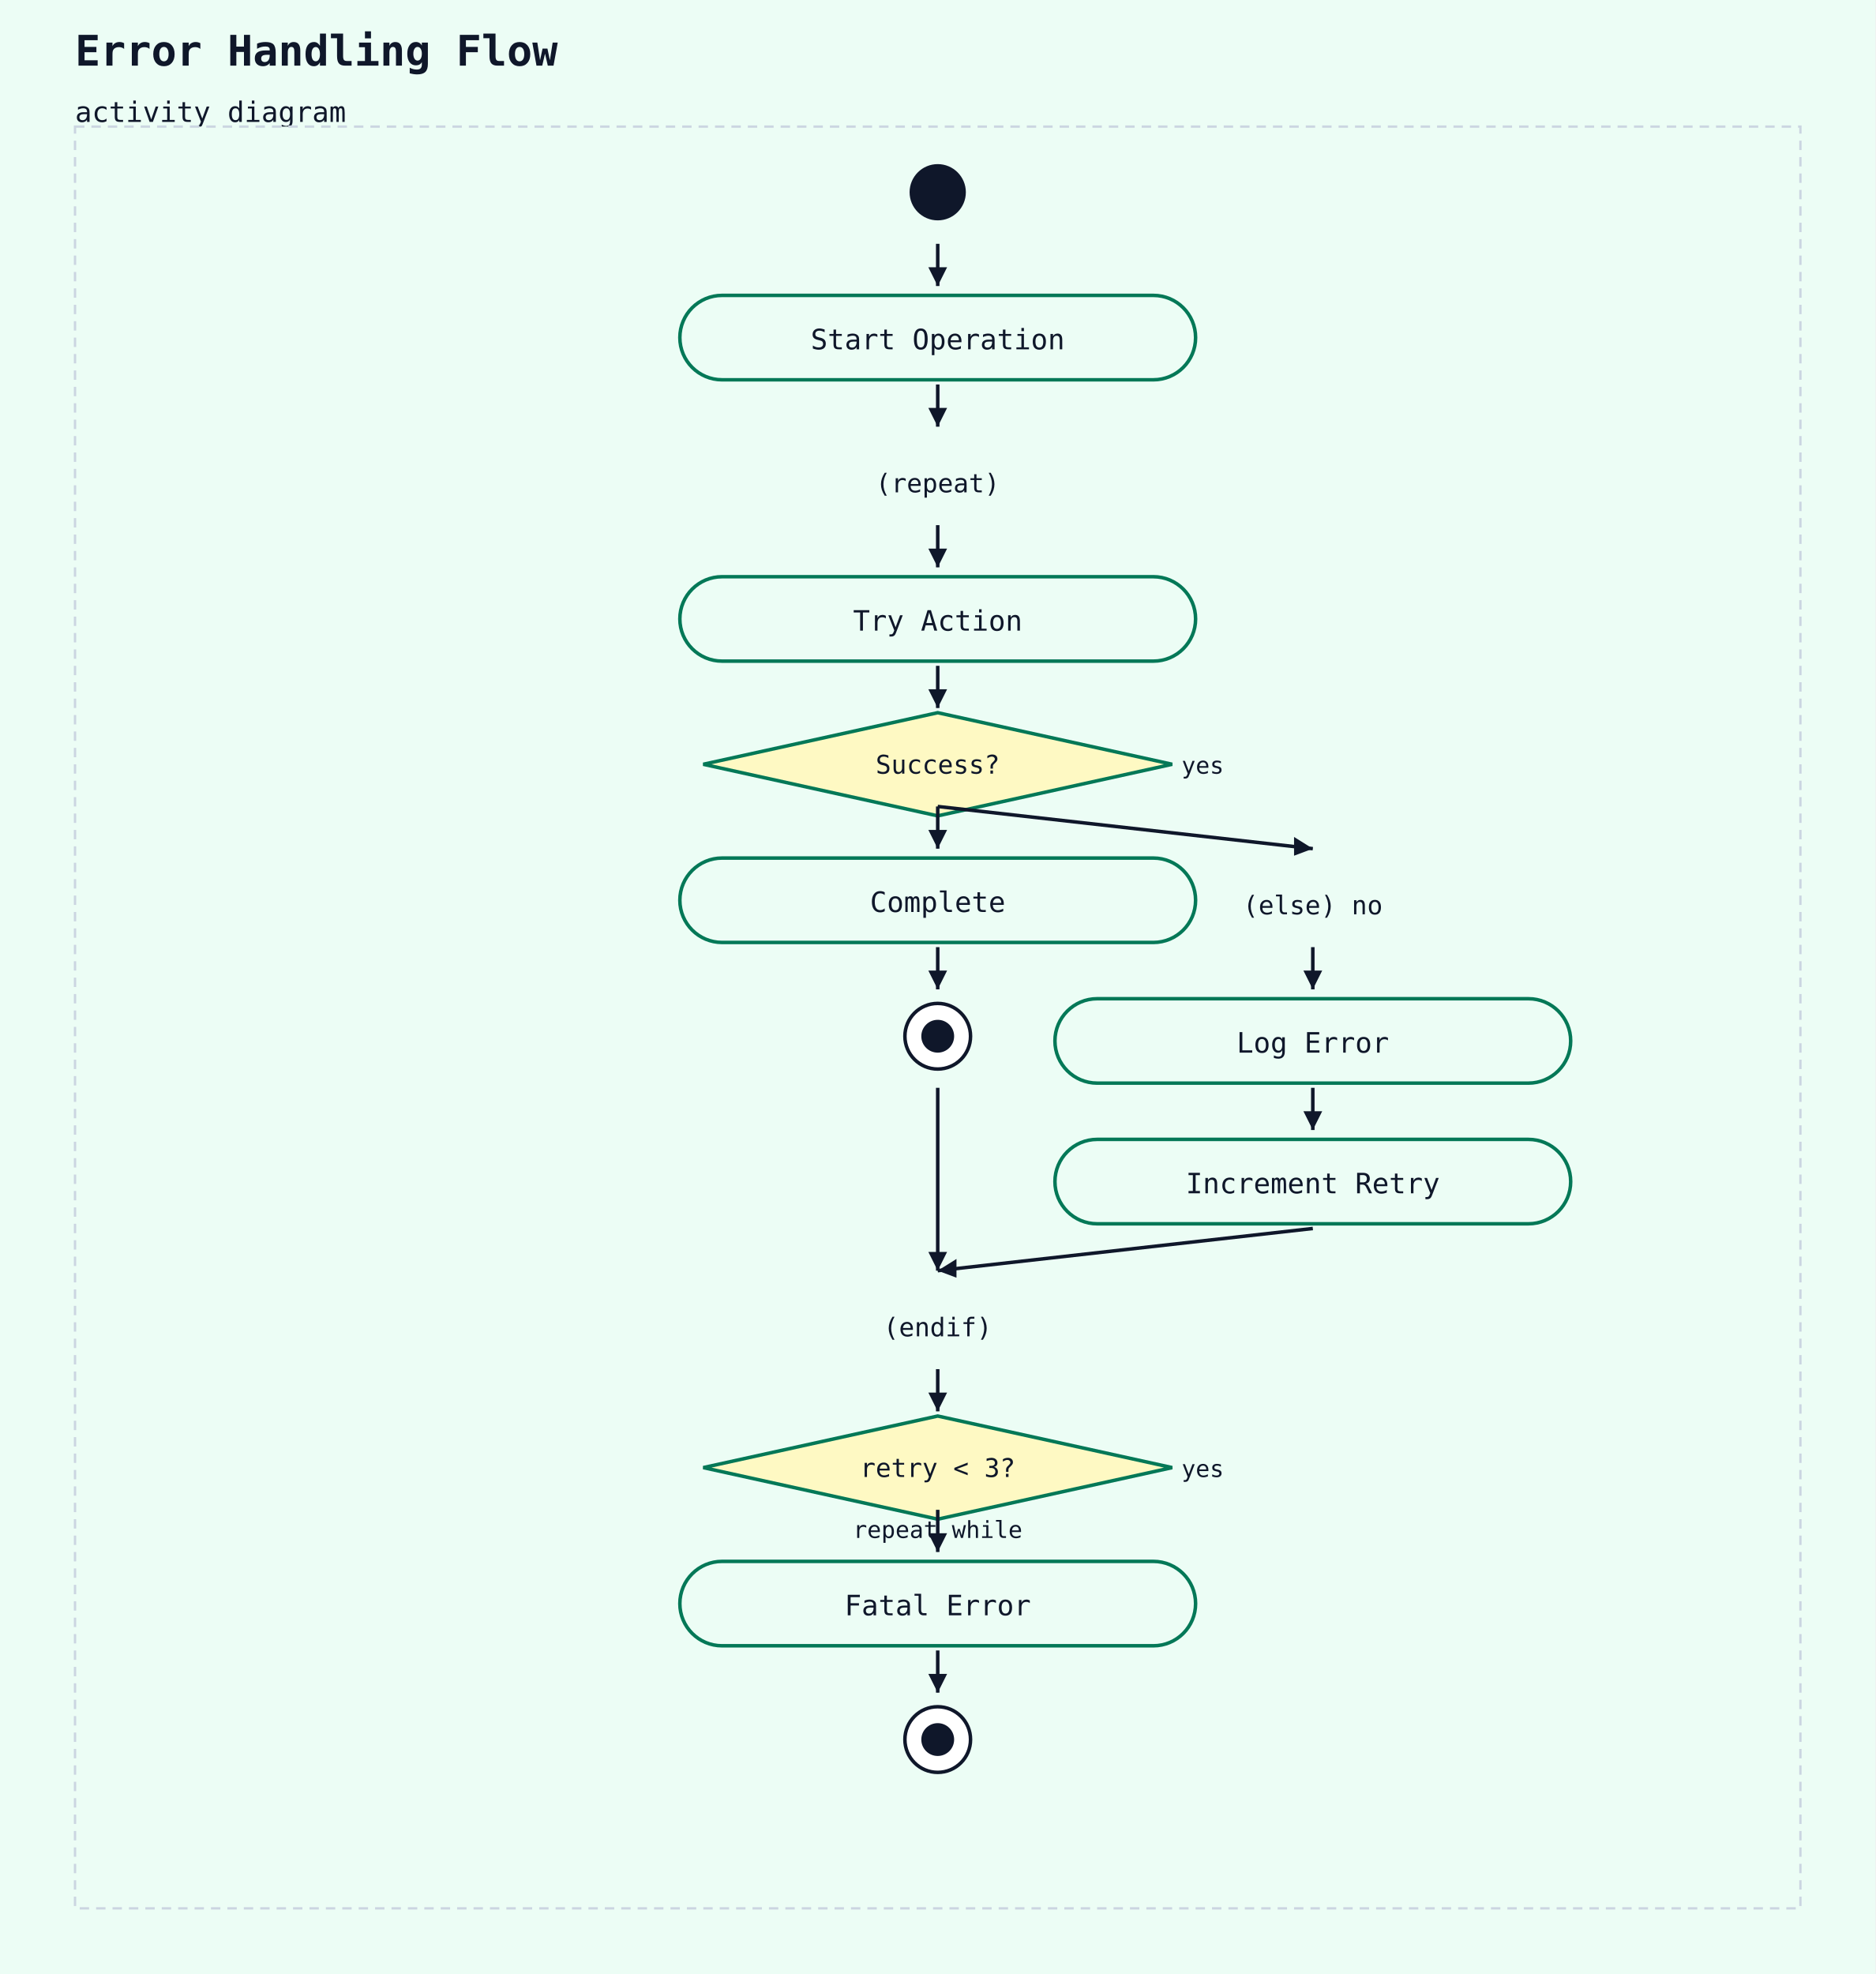
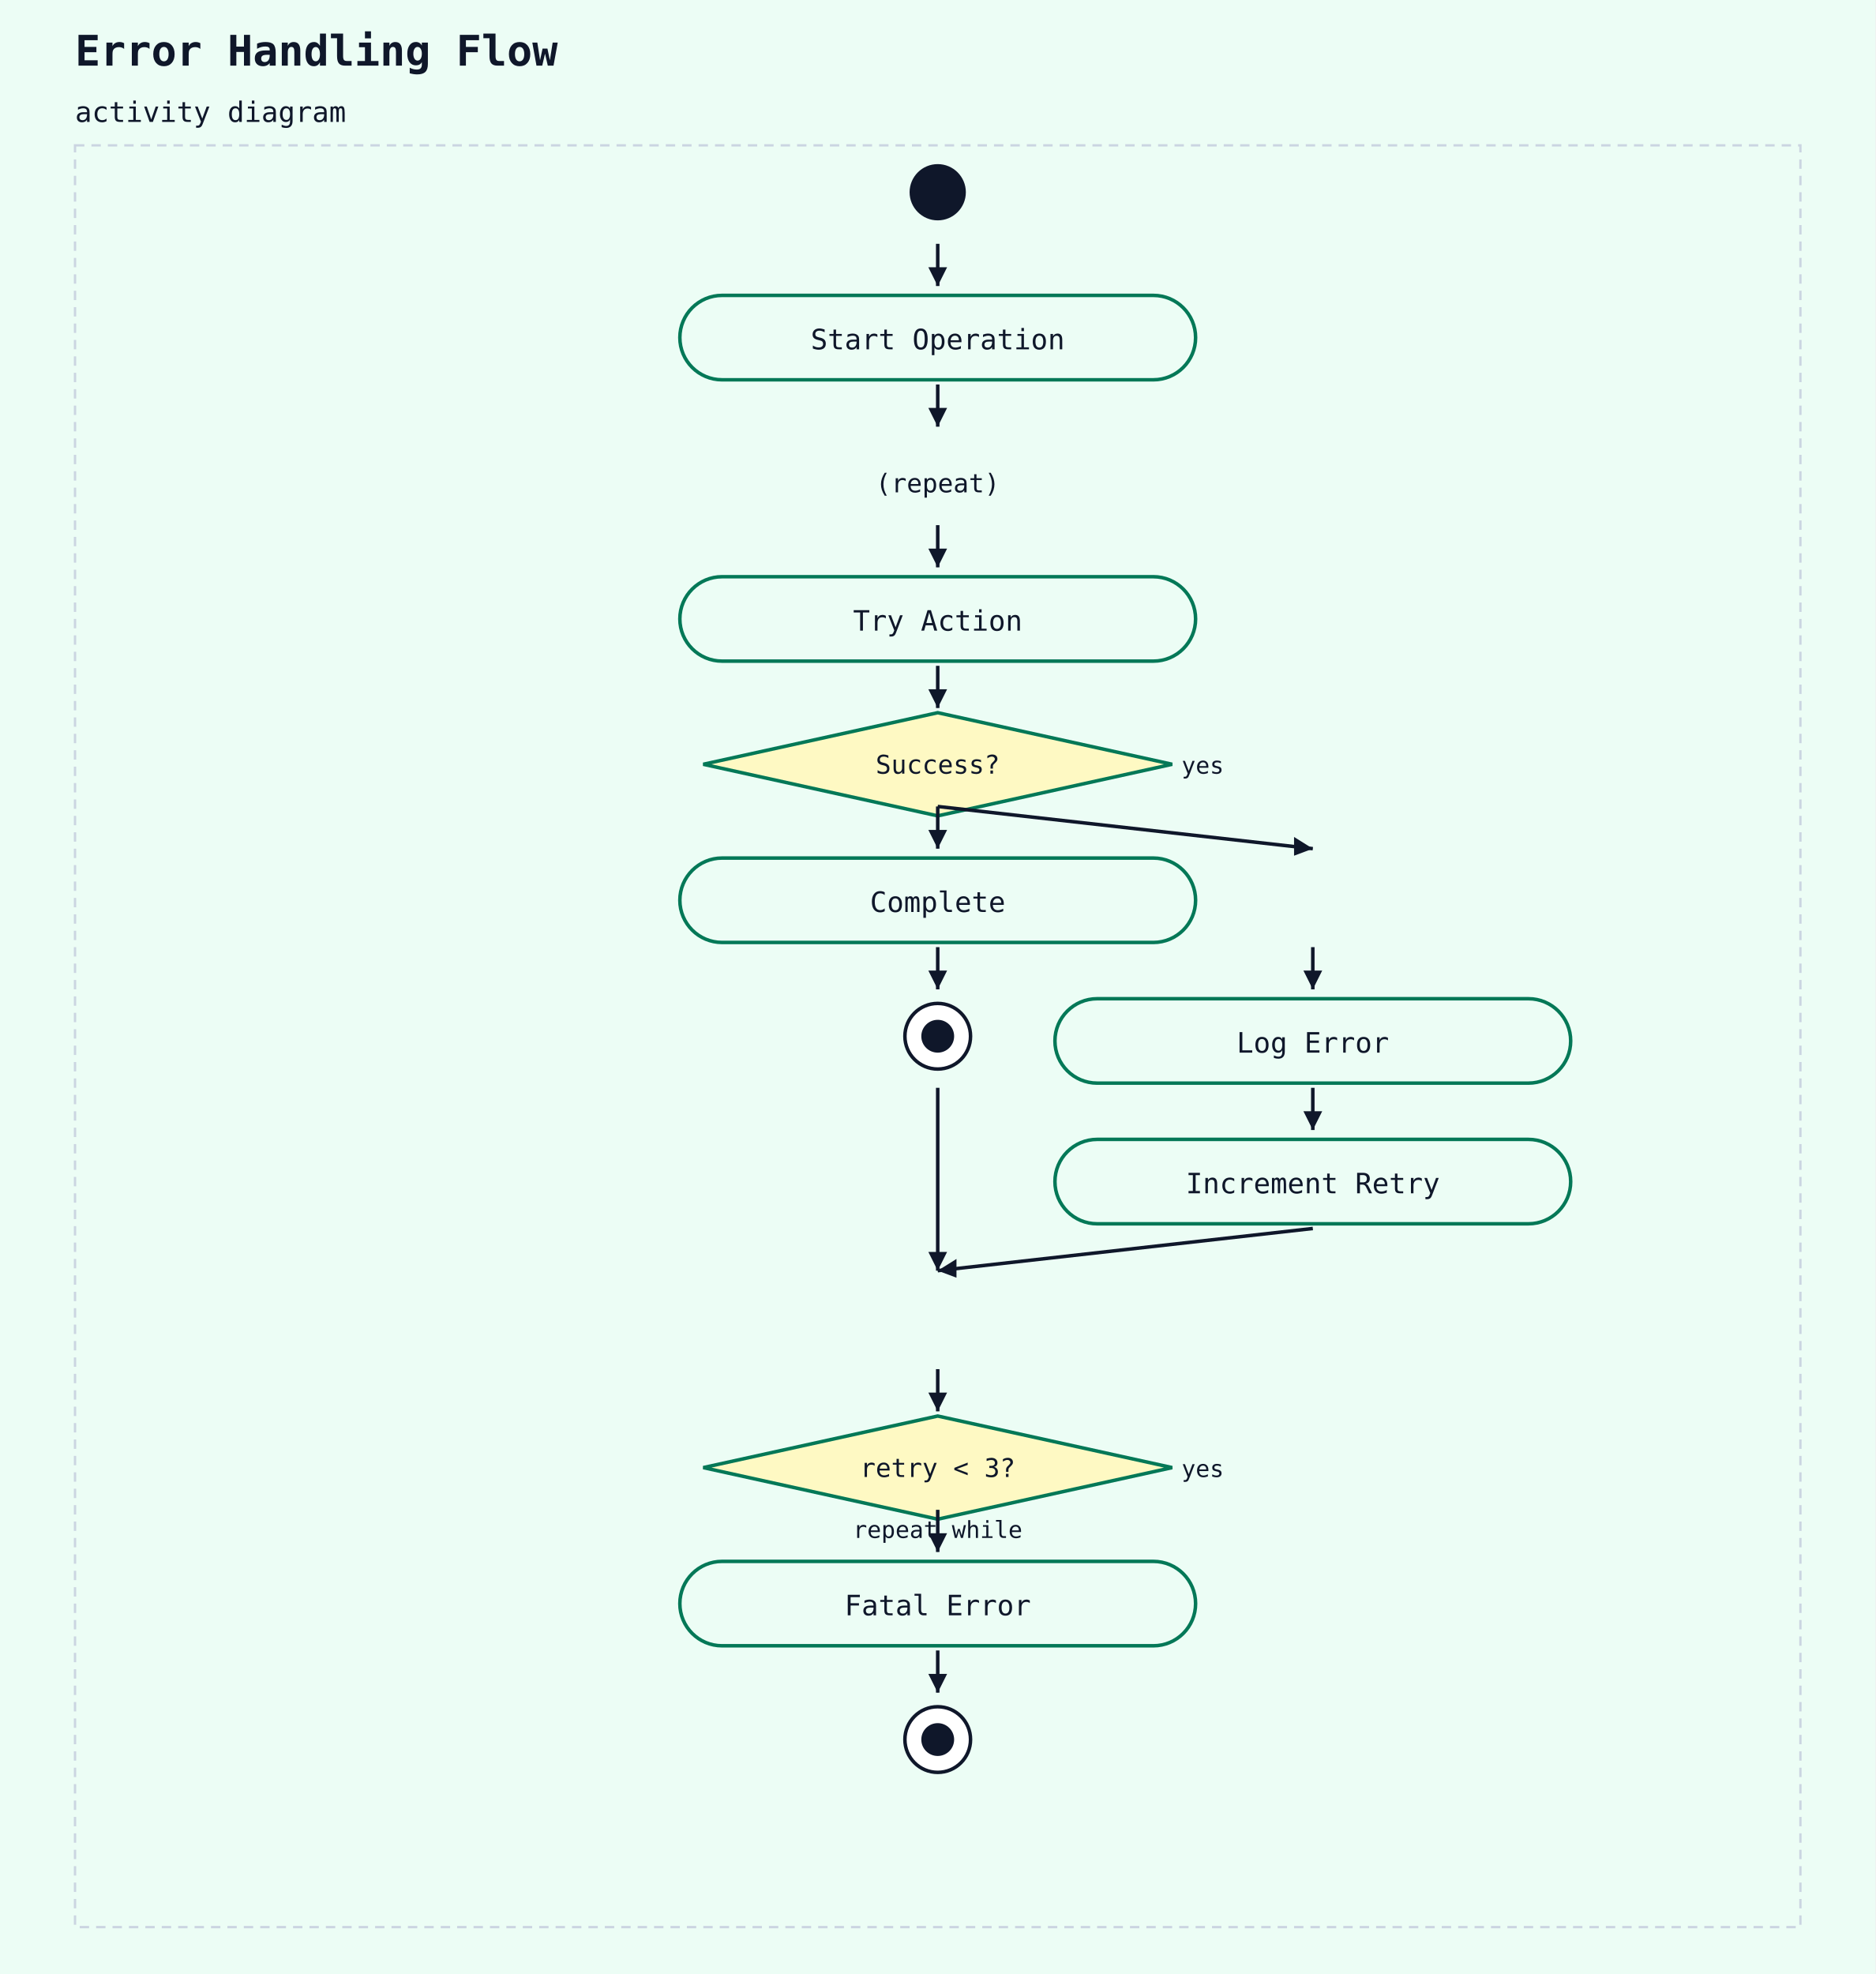
<svg xmlns="http://www.w3.org/2000/svg" width="800" height="842" viewBox="0 0 800 842">
  <rect width="100%" height="100%" fill="#ecfdf5" />
  <text x="32" y="28" font-family="monospace" font-size="18" font-weight="600" fill="#0f172a">Error Handling Flow</text>
  <text x="32" y="52" font-family="monospace" font-size="12" fill="#0f172a">activity diagram</text>
-   <rect x="32" y="54" width="736" height="760" fill="#ecfdf5" stroke="#cbd5e1" stroke-width="1" stroke-dasharray="4 3" />
+   <rect x="32" y="62" width="736" height="760" fill="#ecfdf5" stroke="#cbd5e1" stroke-width="1" stroke-dasharray="4 3" />
  <circle cx="400" cy="82" r="12" fill="#0f172a" />
  <rect x="290" y="126" width="220" height="36" rx="18" ry="18" fill="#ecfdf5" stroke="#047857" stroke-width="1.5" />
  <text x="400" y="149" text-anchor="middle" font-family="monospace" font-size="12" fill="#0f172a">Start Operation</text>
  <line x1="400" y1="104" x2="400" y2="122" stroke="#0f172a" stroke-width="1.5" />
  <polygon points="400,122 396,114 404,114" fill="#0f172a" />
  <text x="400" y="210" text-anchor="middle" font-family="monospace" font-size="11" fill="#0f172a">(repeat)</text>
  <line x1="400" y1="164" x2="400" y2="182" stroke="#0f172a" stroke-width="1.5" />
  <polygon points="400,182 396,174 404,174" fill="#0f172a" />
  <rect x="290" y="246" width="220" height="36" rx="18" ry="18" fill="#ecfdf5" stroke="#047857" stroke-width="1.5" />
  <text x="400" y="269" text-anchor="middle" font-family="monospace" font-size="12" fill="#0f172a">Try Action</text>
  <line x1="400" y1="224" x2="400" y2="242" stroke="#0f172a" stroke-width="1.5" />
  <polygon points="400,242 396,234 404,234" fill="#0f172a" />
  <polygon points="400,304 500,326 400,348 300,326" fill="#fef9c3" stroke="#047857" stroke-width="1.5" />
  <text x="400" y="330" text-anchor="middle" font-family="monospace" font-size="11" fill="#0f172a">Success?</text>
  <text x="504" y="330" text-anchor="start" font-family="monospace" font-size="10" fill="#0f172a">yes</text>
  <line x1="400" y1="284" x2="400" y2="302" stroke="#0f172a" stroke-width="1.5" />
  <polygon points="400,302 396,294 404,294" fill="#0f172a" />
  <rect x="290" y="366" width="220" height="36" rx="18" ry="18" fill="#ecfdf5" stroke="#047857" stroke-width="1.5" />
  <text x="400" y="389" text-anchor="middle" font-family="monospace" font-size="12" fill="#0f172a">Complete</text>
  <line x1="400" y1="344" x2="400" y2="362" stroke="#0f172a" stroke-width="1.5" />
  <polygon points="400,362 396,354 404,354" fill="#0f172a" />
  <circle cx="400" cy="442" r="14" fill="white" stroke="#0f172a" stroke-width="1.5" />
  <circle cx="400" cy="442" r="7" fill="#0f172a" />
  <line x1="400" y1="404" x2="400" y2="422" stroke="#0f172a" stroke-width="1.5" />
  <polygon points="400,422 396,414 404,414" fill="#0f172a" />
-   <text x="560" y="390" text-anchor="middle" font-family="monospace" font-size="11" fill="#0f172a">(else) no</text>
  <line x1="400" y1="344" x2="560" y2="362" stroke="#0f172a" stroke-width="1.5" />
  <polygon points="560,362 552,365 552,357" fill="#0f172a" />
  <rect x="450" y="426" width="220" height="36" rx="18" ry="18" fill="#ecfdf5" stroke="#047857" stroke-width="1.5" />
  <text x="560" y="449" text-anchor="middle" font-family="monospace" font-size="12" fill="#0f172a">Log Error</text>
  <line x1="560" y1="404" x2="560" y2="422" stroke="#0f172a" stroke-width="1.5" />
  <polygon points="560,422 556,414 564,414" fill="#0f172a" />
  <rect x="450" y="486" width="220" height="36" rx="18" ry="18" fill="#ecfdf5" stroke="#047857" stroke-width="1.5" />
  <text x="560" y="509" text-anchor="middle" font-family="monospace" font-size="12" fill="#0f172a">Increment Retry</text>
  <line x1="560" y1="464" x2="560" y2="482" stroke="#0f172a" stroke-width="1.5" />
  <polygon points="560,482 556,474 564,474" fill="#0f172a" />
-   <text x="400" y="570" text-anchor="middle" font-family="monospace" font-size="11" fill="#0f172a">(endif)</text>
  <line x1="400" y1="464" x2="400" y2="542" stroke="#0f172a" stroke-width="1.5" />
  <polygon points="400,542 396,534 404,534" fill="#0f172a" />
  <line x1="560" y1="524" x2="400" y2="542" stroke="#0f172a" stroke-width="1.5" />
  <polygon points="400,542 408,537 408,545" fill="#0f172a" />
  <polygon points="400,604 500,626 400,648 300,626" fill="#fef9c3" stroke="#047857" stroke-width="1.5" />
  <text x="400" y="630" text-anchor="middle" font-family="monospace" font-size="11" fill="#0f172a">retry &lt; 3?</text>
  <text x="504" y="630" text-anchor="start" font-family="monospace" font-size="10" fill="#0f172a">yes</text>
  <text x="400" y="656" text-anchor="middle" font-family="monospace" font-size="10" fill="#0f172a">repeat while</text>
  <line x1="400" y1="584" x2="400" y2="602" stroke="#0f172a" stroke-width="1.5" />
  <polygon points="400,602 396,594 404,594" fill="#0f172a" />
  <rect x="290" y="666" width="220" height="36" rx="18" ry="18" fill="#ecfdf5" stroke="#047857" stroke-width="1.5" />
  <text x="400" y="689" text-anchor="middle" font-family="monospace" font-size="12" fill="#0f172a">Fatal Error</text>
  <line x1="400" y1="644" x2="400" y2="662" stroke="#0f172a" stroke-width="1.5" />
  <polygon points="400,662 396,654 404,654" fill="#0f172a" />
  <circle cx="400" cy="742" r="14" fill="white" stroke="#0f172a" stroke-width="1.5" />
  <circle cx="400" cy="742" r="7" fill="#0f172a" />
  <line x1="400" y1="704" x2="400" y2="722" stroke="#0f172a" stroke-width="1.5" />
  <polygon points="400,722 396,714 404,714" fill="#0f172a" />
</svg>
